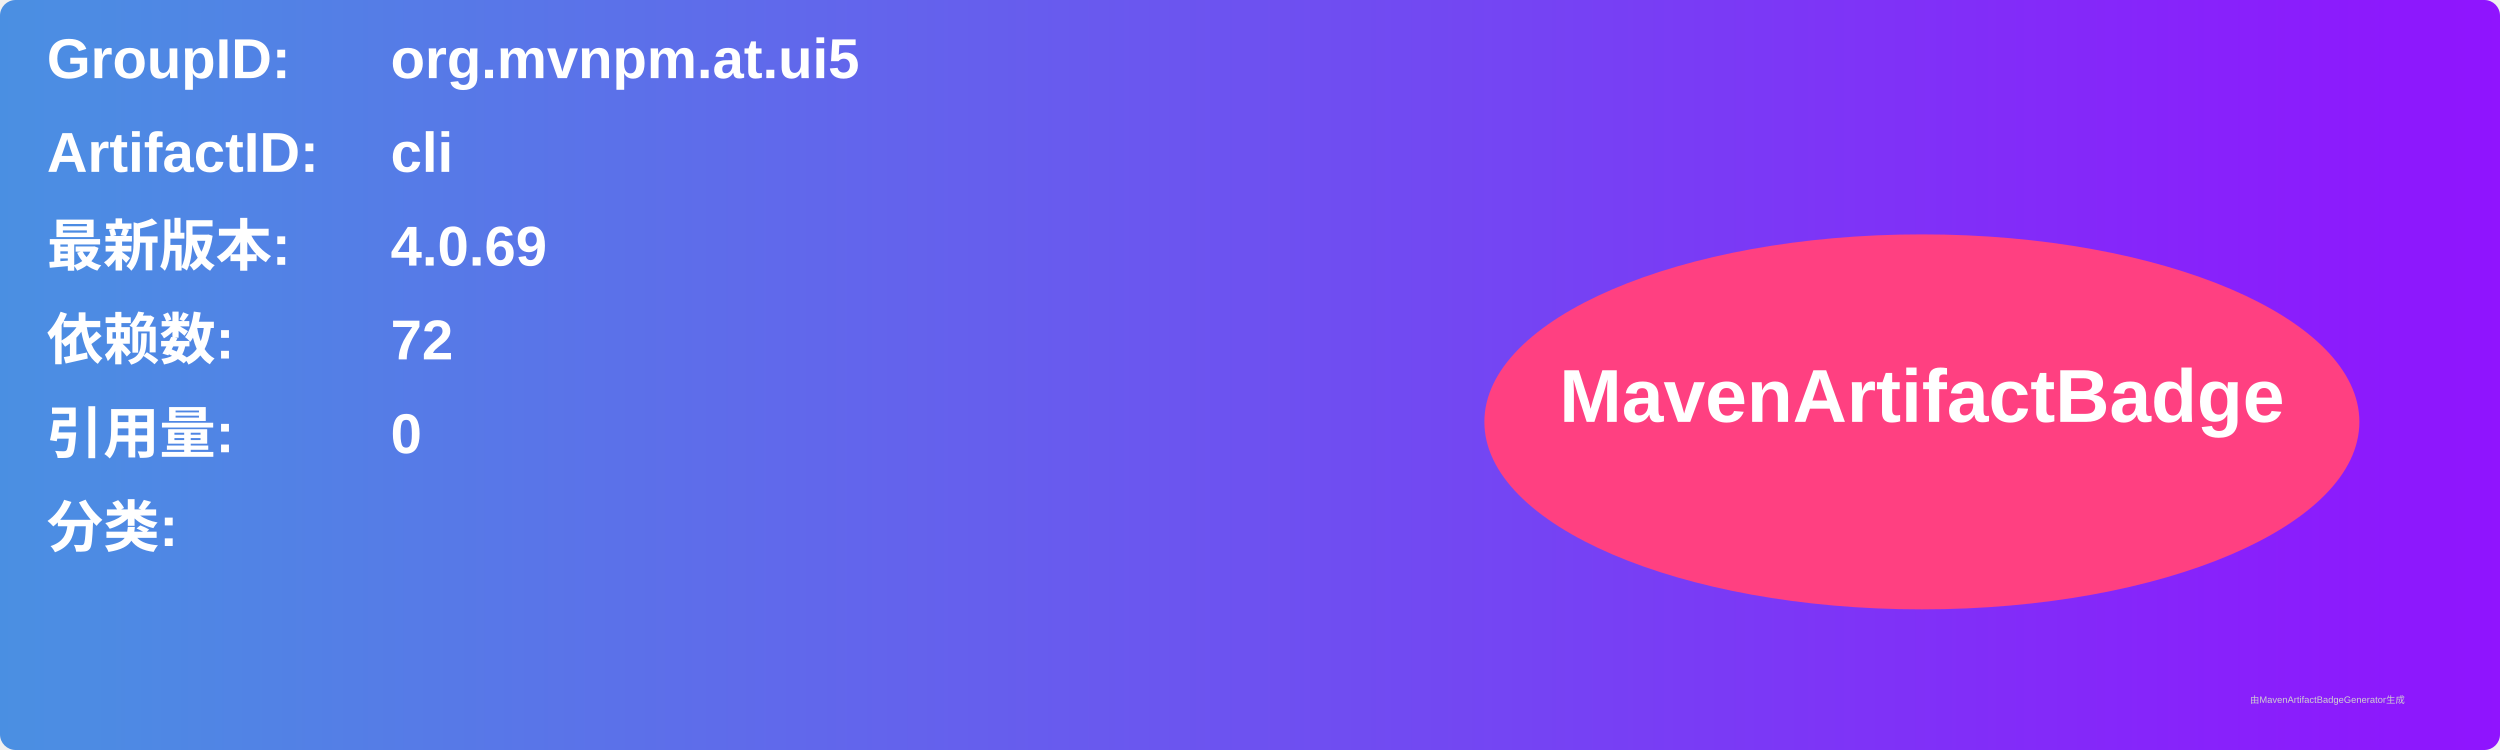
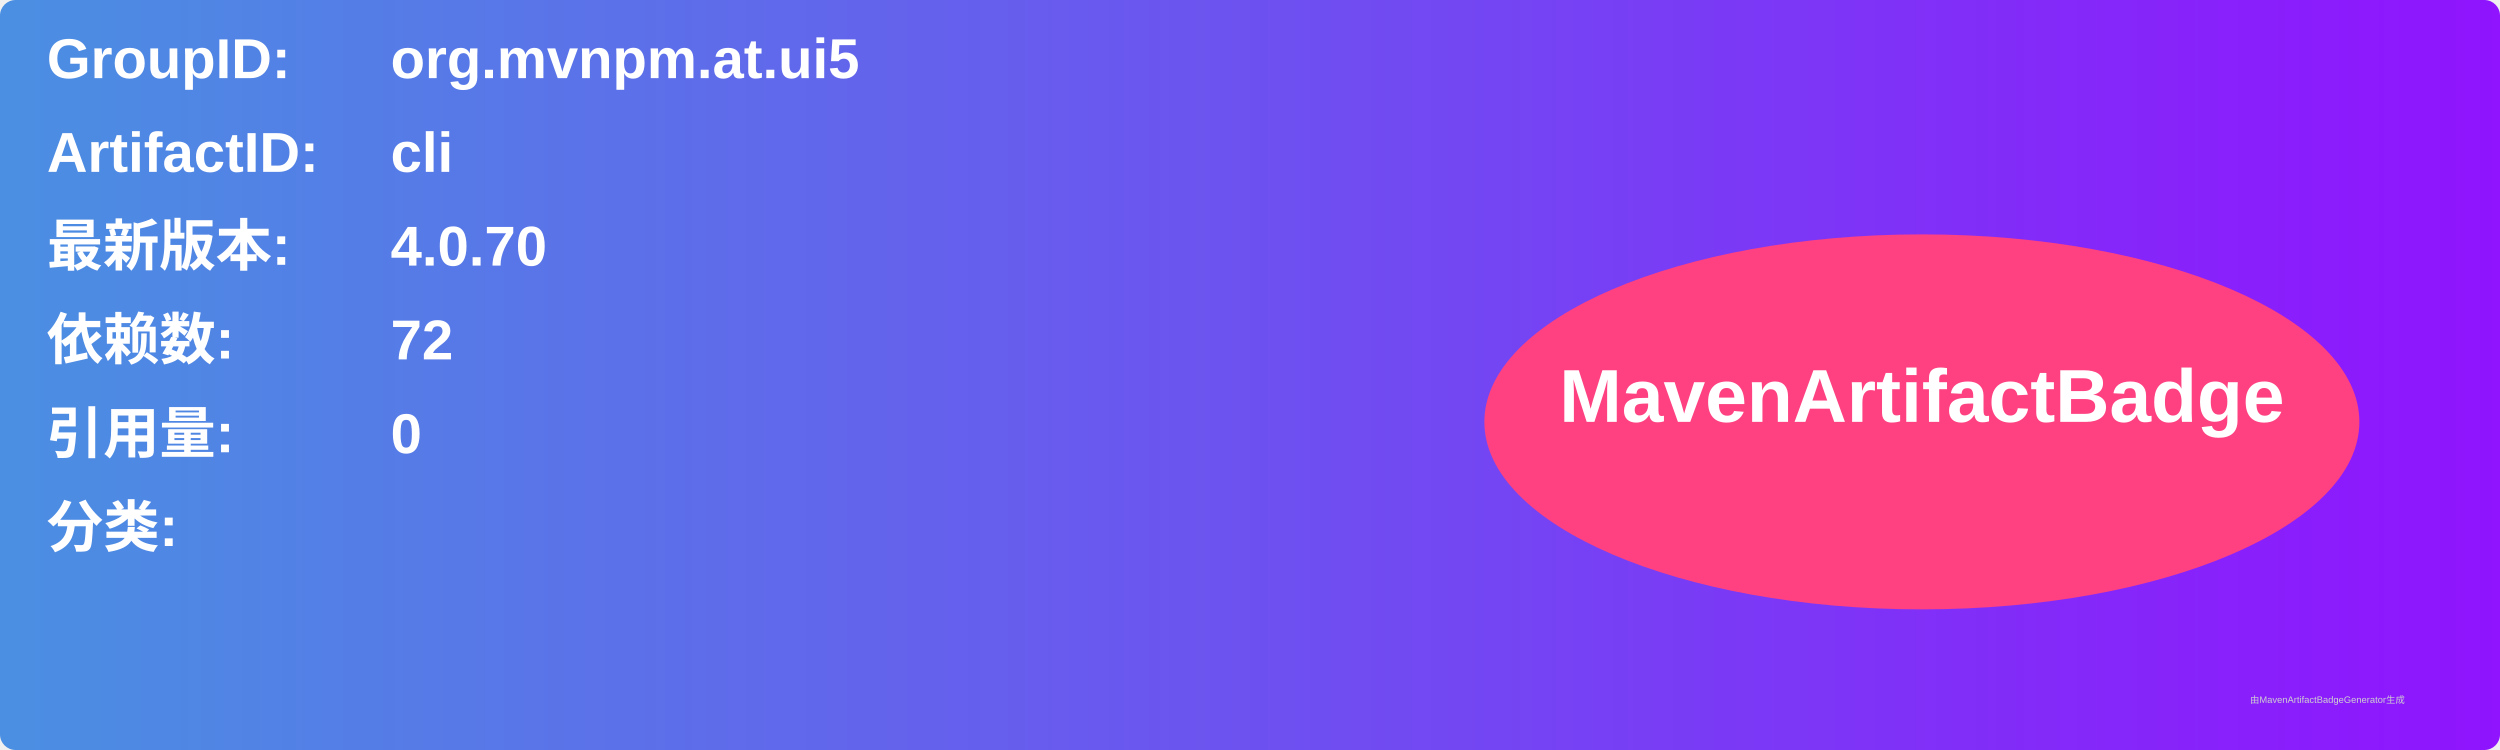
<svg xmlns="http://www.w3.org/2000/svg" width="800" height="240" viewBox="0 0 800 240">
  <linearGradient id="grad" x1="0%" y1="0%" x2="100%" y2="0%">
    <stop offset="0%" stop-color="#4a90e2" />
    <stop offset="100%" stop-color="#9013fe" />
  </linearGradient>
  <rect width="100%" height="100%" rx="5" ry="5" fill="url(#grad)" />
  <g transform="translate(15, 15)">
    <text x="0" y="10" font-family="Arial" font-size="18" fill="white" font-weight="bold" width="260">GroupID:</text>
    <text x="110" y="10" font-family="Arial" font-size="18" fill="white" font-weight="bold" width="460">org.mvnpm.at.ui5</text>
    <text x="0" y="40" font-family="Arial" font-size="18" fill="white" font-weight="bold" width="260">ArtifactID:</text>
    <text x="110" y="40" font-family="Arial" font-size="18" fill="white" font-weight="bold" width="460">cli</text>
    <text x="0" y="70" font-family="Arial" font-size="18" fill="white" font-weight="bold">最新版本:</text>
    <text x="110" y="70" font-family="Arial" font-size="18" fill="white" font-weight="bold">
-       <tspan font-weight="bold">4.0.69</tspan>
+       <tspan font-weight="bold">4.0.70</tspan>
    </text>
    <text x="0" y="100" font-family="Arial" font-size="18" fill="white" font-weight="bold">依赖数: </text>
    <text x="110" y="100" font-family="Arial" font-size="18" fill="white">
      <tspan font-weight="bold">72</tspan>
    </text>
    <text x="0" y="130" font-family="Arial" font-size="18" fill="white" font-weight="bold">引用量: </text>
    <text x="110" y="130" font-family="Arial" font-size="18" fill="white">
      <tspan font-weight="bold">0</tspan>
    </text>
    <text x="0" y="160" font-family="Arial" font-size="18" fill="white" font-weight="bold">分类:</text>
    <text x="10" y="190" font-family="Arial" font-size="10" fill="white">
      <tspan font-weight="bold" />
    </text>
    <ellipse cx="600" cy="120" rx="140" ry="60" fill="#ff4081" />
    <text x="600" y="120" text-anchor="middle" font-family="Arial" font-size="24" fill="white" font-weight="bold">MavenArtifactBadge</text>
  </g>
  <text x="720" y="225" font-family="Arial" font-size="3" fill="#d0d0d0">由MavenArtifactBadgeGenerator生成</text>
</svg>
